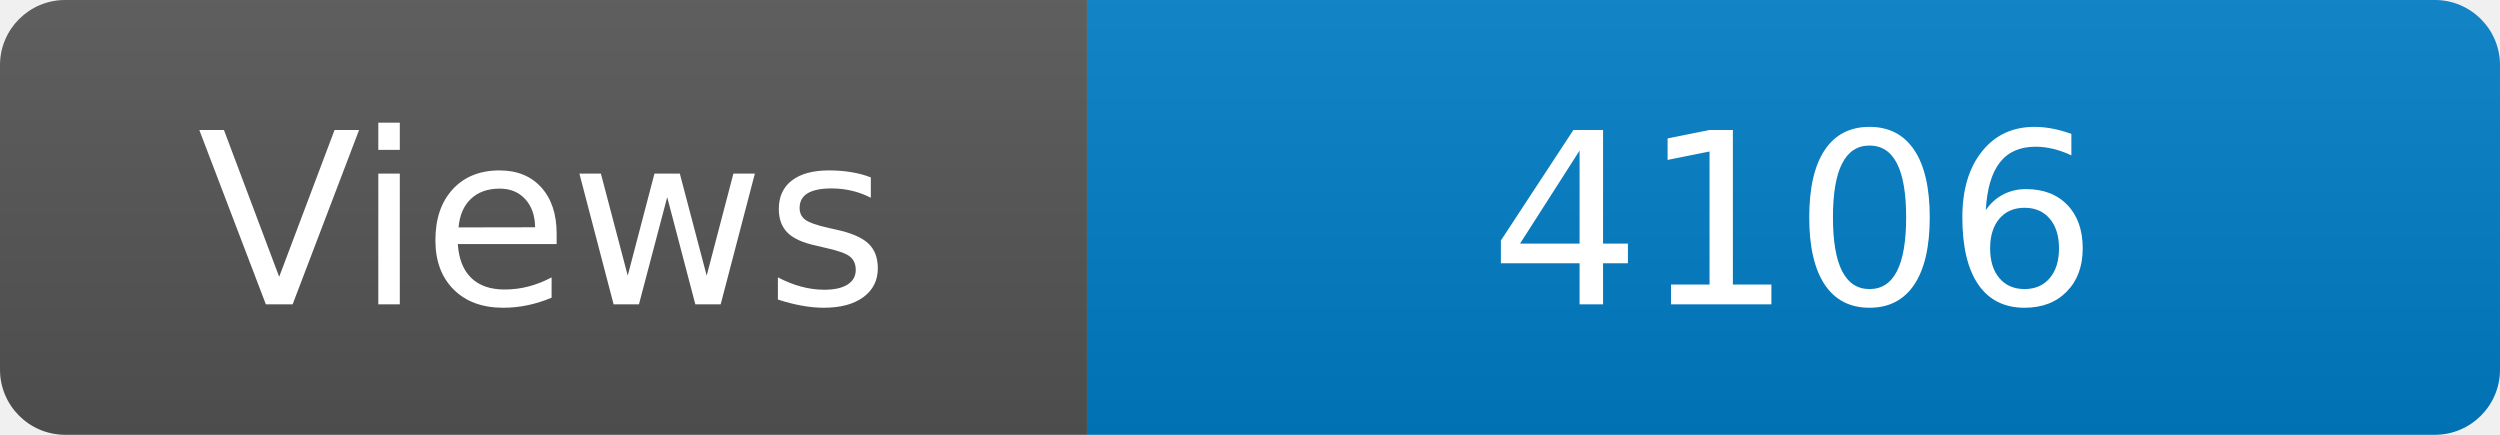
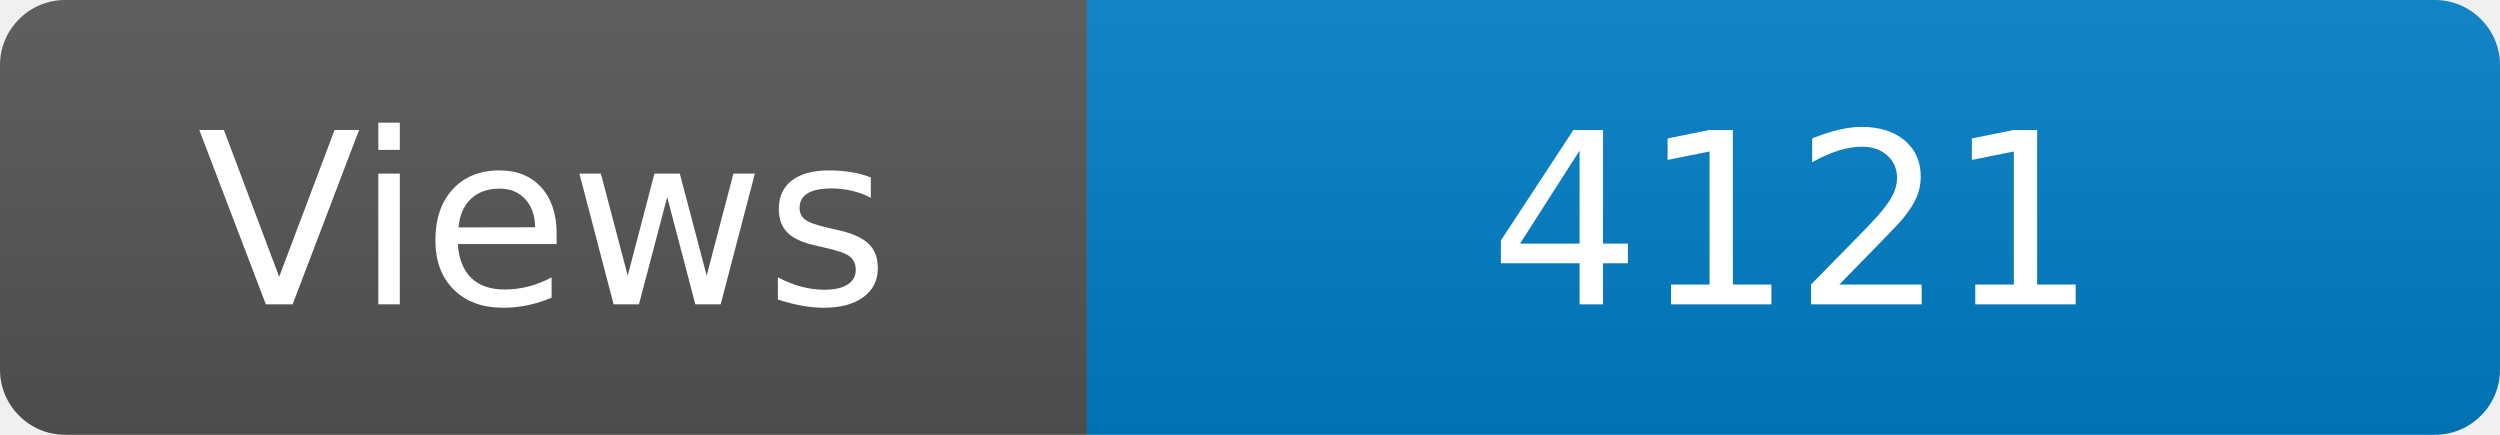
<svg xmlns="http://www.w3.org/2000/svg" width="115" height="20" role="img" aria-label="Maintained?: yes">
  <linearGradient id="s" x2="0" y2="100%">
    <stop offset="0" stop-color="#bbb" stop-opacity=".1" />
    <stop offset="1" stop-opacity=".1" />
  </linearGradient>
  <clipPath id="r">
    <rect width="115" height="20" rx="3" fill="#fff" />
  </clipPath>
  <g clip-path="url(#r)">
    <rect width="50" height="20" fill="#555" />
    <rect x="50" width="160" height="20" fill="#007ec6" />
    <rect width="115" height="20" fill="url(#s)" />
  </g>
  <g fill="#fff" text-anchor="middle" font-family="Verdana,Geneva,DejaVu Sans,sans-serif" font-size="110">
    <text x="250" y="140" transform="scale(.1)" fill="#fff">Views</text>
-     <text x="825" y="140" transform="scale(.1)" fill="#fff">4106</text>
+     <text x="825" y="140" transform="scale(.1)" fill="#fff">4121</text>
  </g>
</svg>
